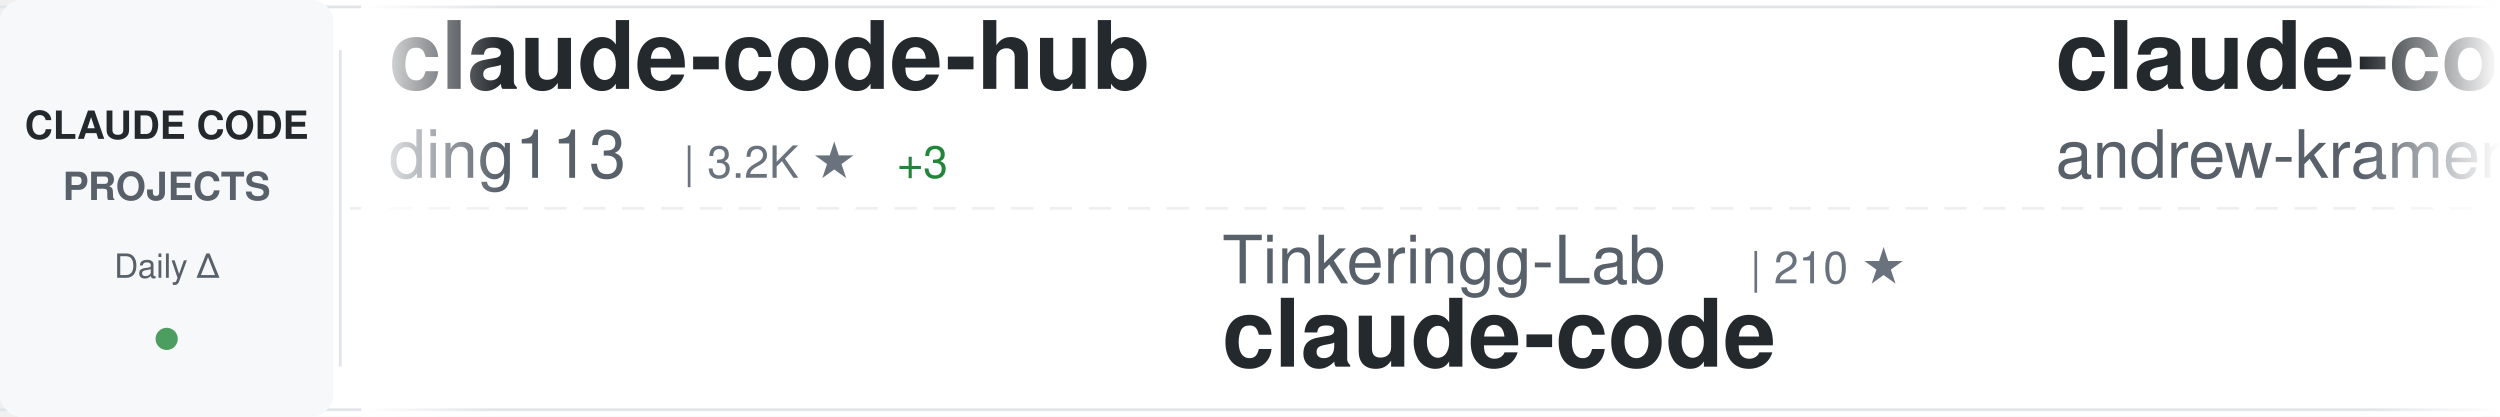
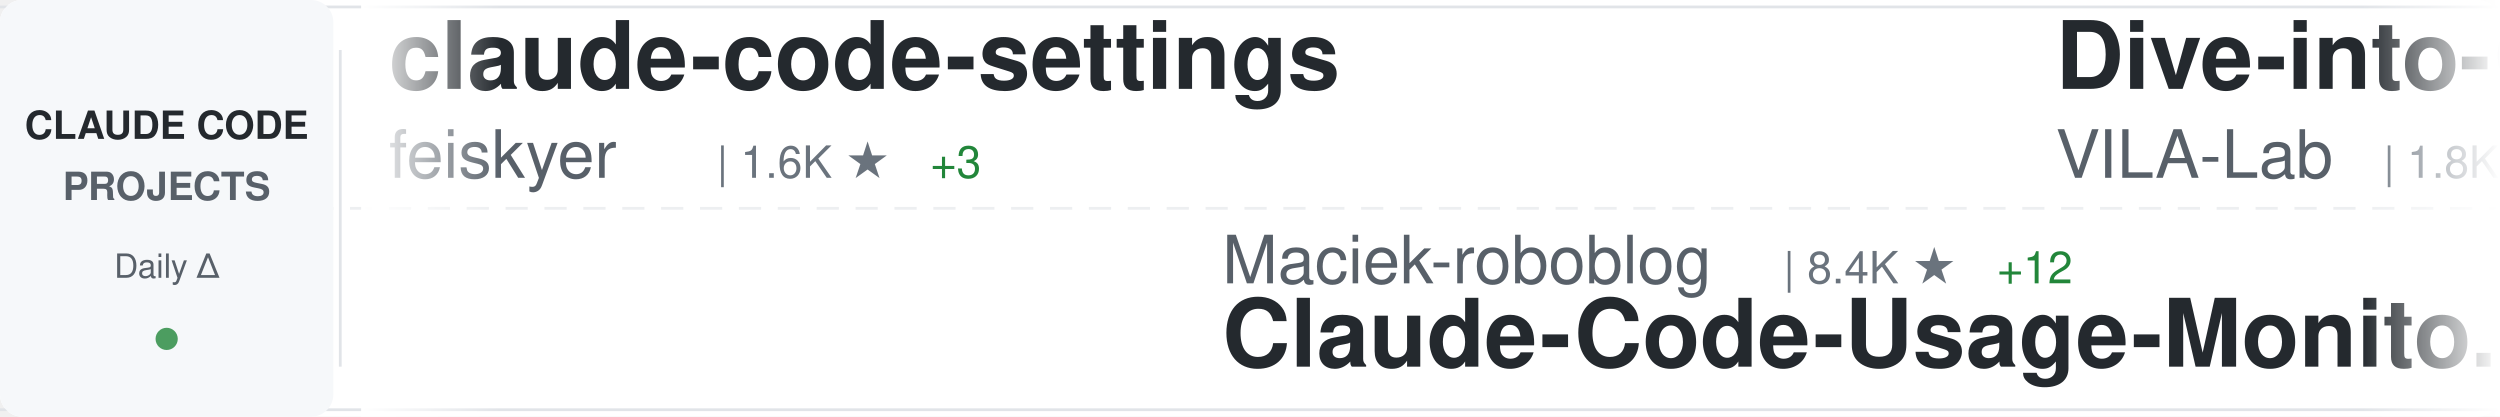
<svg xmlns="http://www.w3.org/2000/svg" width="900" height="150">
  <defs>
    <linearGradient id="awesomeLeftFade" x1="0%" y1="0%" x2="100%" y2="0%">
      <stop offset="0%" style="stop-color:#ffffff;stop-opacity:1" />
      <stop offset="100%" style="stop-color:#ffffff;stop-opacity:0" />
    </linearGradient>
    <linearGradient id="awesomeRightFade" x1="0%" y1="0%" x2="100%" y2="0%">
      <stop offset="0%" style="stop-color:#ffffff;stop-opacity:0" />
      <stop offset="100%" style="stop-color:#ffffff;stop-opacity:1" />
    </linearGradient>
  </defs>
  <rect width="900" height="150" fill="#ffffff" rx="8" />
  <rect x="0" y="2" width="900" height="1" fill="#e1e4e8" />
  <rect x="0" y="147" width="900" height="1" fill="#e1e4e8" />
  <line x1="0" y1="75" x2="900" y2="75" stroke="#e1e4e8" stroke-width="1" stroke-dasharray="8 6" opacity="0.6" />
  <rect x="0" y="0" width="120" height="150" fill="#f6f8fa" rx="8" />
  <text x="60" y="50" font-family="-apple-system, BlinkMacSystemFont, 'Segoe UI', Helvetica, Arial, sans-serif" font-size="14" font-weight="600" fill="#24292e" text-anchor="middle">CLAUDE CODE</text>
  <text x="60" y="72" font-family="-apple-system, BlinkMacSystemFont, 'Segoe UI', Helvetica, Arial, sans-serif" font-size="14" font-weight="600" fill="#586069" text-anchor="middle">PROJECTS</text>
  <text x="60" y="100" font-family="-apple-system, BlinkMacSystemFont, 'Segoe UI', Helvetica, Arial, sans-serif" font-size="12" font-weight="500" fill="#586069" text-anchor="middle">Daily Δ</text>
  <circle cx="60" cy="122" r="4" fill="#22863a" opacity="0.8" />
  <rect x="122" y="18" width="1" height="114" fill="#e1e4e8" />
  <clipPath id="awesomeTickerClip">
    <rect x="130" y="0" width="770" height="150" />
  </clipPath>
  <g clip-path="url(#awesomeTickerClip)">
    <g id="awesomeTickerItems">
      <animateTransform attributeName="transform" attributeType="XML" type="translate" from="0 0" to="-3000 0" dur="54s" repeatCount="indefinite" />
      <g transform="translate(0, 0)">
-         <text x="140" y="32" font-family="-apple-system, BlinkMacSystemFont, 'Segoe UI', Helvetica, Arial, sans-serif" font-size="34" font-weight="600" fill="#24292e">claude-code-hub</text>
-         <text x="140" y="64" font-family="-apple-system, BlinkMacSystemFont, 'Segoe UI', Helvetica, Arial, sans-serif" font-size="24" font-weight="400" fill="#586069">ding113</text>
-         <text x="246" y="64" font-family="-apple-system, BlinkMacSystemFont, 'Segoe UI', Helvetica, Arial, sans-serif" font-size="16" font-weight="500" fill="#6a737d">| 3.2K ★</text>
+         <text x="140" y="32" font-family="-apple-system, BlinkMacSystemFont, 'Segoe UI', Helvetica, Arial, sans-serif" font-size="34" font-weight="600" fill="#24292e">claude-code-settings</text>
+         <text x="140" y="64" font-family="-apple-system, BlinkMacSystemFont, 'Segoe UI', Helvetica, Arial, sans-serif" font-size="24" font-weight="400" fill="#586069">feiskyer</text>
+         <text x="258" y="64" font-family="-apple-system, BlinkMacSystemFont, 'Segoe UI', Helvetica, Arial, sans-serif" font-size="16" font-weight="500" fill="#6a737d">| 1.6K ★</text>
+         <text x="335" y="64" font-family="-apple-system, BlinkMacSystemFont, 'Segoe UI', Helvetica, Arial, sans-serif" font-size="16" font-weight="500" fill="#22863a"> +3</text>
+       </g>
+       <g transform="translate(300, 0)">
+         <text x="140" y="102" font-family="-apple-system, BlinkMacSystemFont, 'Segoe UI', Helvetica, Arial, sans-serif" font-size="24" font-weight="400" fill="#586069">Maciek-roboblog</text>
+         <text x="342" y="102" font-family="-apple-system, BlinkMacSystemFont, 'Segoe UI', Helvetica, Arial, sans-serif" font-size="16" font-weight="500" fill="#6a737d">| 8.4K ★</text>
+         <text x="419" y="102" font-family="-apple-system, BlinkMacSystemFont, 'Segoe UI', Helvetica, Arial, sans-serif" font-size="16" font-weight="500" fill="#22863a"> +12</text>
+         <text x="140" y="132" font-family="-apple-system, BlinkMacSystemFont, 'Segoe UI', Helvetica, Arial, sans-serif" font-size="34" font-weight="600" fill="#24292e">Claude-Code-Usage-Monito...</text>
+       </g>
+       <g transform="translate(600, 0)">
+         <text x="140" y="32" font-family="-apple-system, BlinkMacSystemFont, 'Segoe UI', Helvetica, Arial, sans-serif" font-size="34" font-weight="600" fill="#24292e">Dive-into-Claude-Code</text>
+         <text x="140" y="64" font-family="-apple-system, BlinkMacSystemFont, 'Segoe UI', Helvetica, Arial, sans-serif" font-size="24" font-weight="400" fill="#586069">VILA-Lab</text>
+         <text x="258" y="64" font-family="-apple-system, BlinkMacSystemFont, 'Segoe UI', Helvetica, Arial, sans-serif" font-size="16" font-weight="500" fill="#6a737d">| 1.8K ★</text>
+         <text x="335" y="64" font-family="-apple-system, BlinkMacSystemFont, 'Segoe UI', Helvetica, Arial, sans-serif" font-size="16" font-weight="500" fill="#22863a"> +10</text>
+       </g>
+       <g transform="translate(900, 0)">
+         <text x="140" y="102" font-family="-apple-system, BlinkMacSystemFont, 'Segoe UI', Helvetica, Arial, sans-serif" font-size="24" font-weight="400" fill="#586069">repowise-dev</text>
+         <text x="306" y="102" font-family="-apple-system, BlinkMacSystemFont, 'Segoe UI', Helvetica, Arial, sans-serif" font-size="16" font-weight="500" fill="#6a737d">| 1.1K ★</text>
+         <text x="383" y="102" font-family="-apple-system, BlinkMacSystemFont, 'Segoe UI', Helvetica, Arial, sans-serif" font-size="16" font-weight="500" fill="#22863a"> +4</text>
+         <text x="140" y="132" font-family="-apple-system, BlinkMacSystemFont, 'Segoe UI', Helvetica, Arial, sans-serif" font-size="34" font-weight="600" fill="#24292e">claude-code-prompts</text>
+       </g>
+       <g transform="translate(1200, 0)">
+         <text x="140" y="32" font-family="-apple-system, BlinkMacSystemFont, 'Segoe UI', Helvetica, Arial, sans-serif" font-size="34" font-weight="600" fill="#24292e">oh-my-claudecode</text>
+         <text x="140" y="64" font-family="-apple-system, BlinkMacSystemFont, 'Segoe UI', Helvetica, Arial, sans-serif" font-size="24" font-weight="400" fill="#586069">Yeachan-Heo</text>
+         <text x="294" y="64" font-family="-apple-system, BlinkMacSystemFont, 'Segoe UI', Helvetica, Arial, sans-serif" font-size="16" font-weight="500" fill="#6a737d">| 37.5K ★</text>
+         <text x="380" y="64" font-family="-apple-system, BlinkMacSystemFont, 'Segoe UI', Helvetica, Arial, sans-serif" font-size="16" font-weight="500" fill="#22863a"> +41</text>
+       </g>
+       <g transform="translate(1500, 0)">
+         <text x="140" y="102" font-family="-apple-system, BlinkMacSystemFont, 'Segoe UI', Helvetica, Arial, sans-serif" font-size="24" font-weight="400" fill="#586069">zstmfhy</text>
+         <text x="246" y="102" font-family="-apple-system, BlinkMacSystemFont, 'Segoe UI', Helvetica, Arial, sans-serif" font-size="16" font-weight="500" fill="#6a737d">| 190 ★</text>
+         <text x="140" y="132" font-family="-apple-system, BlinkMacSystemFont, 'Segoe UI', Helvetica, Arial, sans-serif" font-size="34" font-weight="600" fill="#24292e">Claude-code</text>
+       </g>
+       <g transform="translate(1800, 0)">
+         <text x="140" y="32" font-family="-apple-system, BlinkMacSystemFont, 'Segoe UI', Helvetica, Arial, sans-serif" font-size="34" font-weight="600" fill="#24292e">Auto-claude-code-researc...</text>
+         <text x="140" y="64" font-family="-apple-system, BlinkMacSystemFont, 'Segoe UI', Helvetica, Arial, sans-serif" font-size="24" font-weight="400" fill="#586069">wanshuiyin</text>
+         <text x="282" y="64" font-family="-apple-system, BlinkMacSystemFont, 'Segoe UI', Helvetica, Arial, sans-serif" font-size="16" font-weight="500" fill="#6a737d">| 13.1K ★</text>
+         <text x="368" y="64" font-family="-apple-system, BlinkMacSystemFont, 'Segoe UI', Helvetica, Arial, sans-serif" font-size="16" font-weight="500" fill="#22863a"> +39</text>
+       </g>
+       <g transform="translate(2100, 0)">
+         <text x="140" y="102" font-family="-apple-system, BlinkMacSystemFont, 'Segoe UI', Helvetica, Arial, sans-serif" font-size="24" font-weight="400" fill="#586069">RichardAtCT</text>
+         <text x="294" y="102" font-family="-apple-system, BlinkMacSystemFont, 'Segoe UI', Helvetica, Arial, sans-serif" font-size="16" font-weight="500" fill="#6a737d">| 2.7K ★</text>
+         <text x="371" y="102" font-family="-apple-system, BlinkMacSystemFont, 'Segoe UI', Helvetica, Arial, sans-serif" font-size="16" font-weight="500" fill="#22863a"> +2</text>
+         <text x="140" y="132" font-family="-apple-system, BlinkMacSystemFont, 'Segoe UI', Helvetica, Arial, sans-serif" font-size="34" font-weight="600" fill="#24292e">claude-code-telegram</text>
+       </g>
+       <g transform="translate(2400, 0)">
+         <text x="140" y="32" font-family="-apple-system, BlinkMacSystemFont, 'Segoe UI', Helvetica, Arial, sans-serif" font-size="34" font-weight="600" fill="#24292e">claude-code-guide</text>
+         <text x="140" y="64" font-family="-apple-system, BlinkMacSystemFont, 'Segoe UI', Helvetica, Arial, sans-serif" font-size="24" font-weight="400" fill="#586069">zebbern</text>
+         <text x="246" y="64" font-family="-apple-system, BlinkMacSystemFont, 'Segoe UI', Helvetica, Arial, sans-serif" font-size="16" font-weight="500" fill="#6a737d">| 4.4K ★</text>
        <text x="323" y="64" font-family="-apple-system, BlinkMacSystemFont, 'Segoe UI', Helvetica, Arial, sans-serif" font-size="16" font-weight="500" fill="#22863a"> +3</text>
      </g>
-       <g transform="translate(300, 0)">
-         <text x="140" y="102" font-family="-apple-system, BlinkMacSystemFont, 'Segoe UI', Helvetica, Arial, sans-serif" font-size="24" font-weight="400" fill="#586069">Tinkeringg-Lab</text>
-         <text x="330" y="102" font-family="-apple-system, BlinkMacSystemFont, 'Segoe UI', Helvetica, Arial, sans-serif" font-size="16" font-weight="500" fill="#6a737d">| 210 ★</text>
-         <text x="140" y="132" font-family="-apple-system, BlinkMacSystemFont, 'Segoe UI', Helvetica, Arial, sans-serif" font-size="34" font-weight="600" fill="#24292e">claude-code</text>
-       </g>
-       <g transform="translate(600, 0)">
-         <text x="140" y="32" font-family="-apple-system, BlinkMacSystemFont, 'Segoe UI', Helvetica, Arial, sans-serif" font-size="34" font-weight="600" fill="#24292e">claude-code-source-build</text>
-         <text x="140" y="64" font-family="-apple-system, BlinkMacSystemFont, 'Segoe UI', Helvetica, Arial, sans-serif" font-size="24" font-weight="400" fill="#586069">andrew-kramer-inno</text>
-         <text x="378" y="64" font-family="-apple-system, BlinkMacSystemFont, 'Segoe UI', Helvetica, Arial, sans-serif" font-size="16" font-weight="500" fill="#6a737d">| 593 ★</text>
-       </g>
-       <g transform="translate(900, 0)">
-         <text x="140" y="102" font-family="-apple-system, BlinkMacSystemFont, 'Segoe UI', Helvetica, Arial, sans-serif" font-size="24" font-weight="400" fill="#586069">alex000kim</text>
-         <text x="282" y="102" font-family="-apple-system, BlinkMacSystemFont, 'Segoe UI', Helvetica, Arial, sans-serif" font-size="16" font-weight="500" fill="#6a737d">| 231 ★</text>
-         <text x="140" y="132" font-family="-apple-system, BlinkMacSystemFont, 'Segoe UI', Helvetica, Arial, sans-serif" font-size="34" font-weight="600" fill="#24292e">claude-code</text>
-       </g>
-       <g transform="translate(1200, 0)">
-         <text x="140" y="32" font-family="-apple-system, BlinkMacSystemFont, 'Segoe UI', Helvetica, Arial, sans-serif" font-size="34" font-weight="600" fill="#24292e">claude-code-guide</text>
-         <text x="140" y="64" font-family="-apple-system, BlinkMacSystemFont, 'Segoe UI', Helvetica, Arial, sans-serif" font-size="24" font-weight="400" fill="#586069">Cranot</text>
-         <text x="234" y="64" font-family="-apple-system, BlinkMacSystemFont, 'Segoe UI', Helvetica, Arial, sans-serif" font-size="16" font-weight="500" fill="#6a737d">| 2.8K ★</text>
-         <text x="311" y="64" font-family="-apple-system, BlinkMacSystemFont, 'Segoe UI', Helvetica, Arial, sans-serif" font-size="16" font-weight="500" fill="#22863a"> +1</text>
-       </g>
-       <g transform="translate(1500, 0)">
-         <text x="140" y="102" font-family="-apple-system, BlinkMacSystemFont, 'Segoe UI', Helvetica, Arial, sans-serif" font-size="24" font-weight="400" fill="#586069">mehmoodosman</text>
-         <text x="306" y="102" font-family="-apple-system, BlinkMacSystemFont, 'Segoe UI', Helvetica, Arial, sans-serif" font-size="16" font-weight="500" fill="#6a737d">| 170 ★</text>
-         <text x="140" y="132" font-family="-apple-system, BlinkMacSystemFont, 'Segoe UI', Helvetica, Arial, sans-serif" font-size="34" font-weight="600" fill="#24292e">claude-code</text>
-       </g>
-       <g transform="translate(1800, 0)">
-         <text x="140" y="32" font-family="-apple-system, BlinkMacSystemFont, 'Segoe UI', Helvetica, Arial, sans-serif" font-size="34" font-weight="600" fill="#24292e">claude-code-pm-course</text>
-         <text x="140" y="64" font-family="-apple-system, BlinkMacSystemFont, 'Segoe UI', Helvetica, Arial, sans-serif" font-size="24" font-weight="400" fill="#586069">carlvellotti</text>
-         <text x="306" y="64" font-family="-apple-system, BlinkMacSystemFont, 'Segoe UI', Helvetica, Arial, sans-serif" font-size="16" font-weight="500" fill="#6a737d">| 2.1K ★</text>
-         <text x="383" y="64" font-family="-apple-system, BlinkMacSystemFont, 'Segoe UI', Helvetica, Arial, sans-serif" font-size="16" font-weight="500" fill="#22863a"> +3</text>
-       </g>
-       <g transform="translate(2100, 0)">
-         <text x="140" y="102" font-family="-apple-system, BlinkMacSystemFont, 'Segoe UI', Helvetica, Arial, sans-serif" font-size="24" font-weight="400" fill="#586069">freestylefly</text>
-         <text x="306" y="102" font-family="-apple-system, BlinkMacSystemFont, 'Segoe UI', Helvetica, Arial, sans-serif" font-size="16" font-weight="500" fill="#6a737d">| 127 ★</text>
-         <text x="140" y="132" font-family="-apple-system, BlinkMacSystemFont, 'Segoe UI', Helvetica, Arial, sans-serif" font-size="34" font-weight="600" fill="#24292e">claude-code</text>
-       </g>
-       <g transform="translate(2400, 0)">
-         <text x="140" y="32" font-family="-apple-system, BlinkMacSystemFont, 'Segoe UI', Helvetica, Arial, sans-serif" font-size="34" font-weight="600" fill="#24292e">claude-code-reverse</text>
-         <text x="140" y="64" font-family="-apple-system, BlinkMacSystemFont, 'Segoe UI', Helvetica, Arial, sans-serif" font-size="24" font-weight="400" fill="#586069">Yuyz0112</text>
-         <text x="258" y="64" font-family="-apple-system, BlinkMacSystemFont, 'Segoe UI', Helvetica, Arial, sans-serif" font-size="16" font-weight="500" fill="#6a737d">| 2.4K ★</text>
-       </g>
      <g transform="translate(2700, 0)">
-         <text x="140" y="102" font-family="-apple-system, BlinkMacSystemFont, 'Segoe UI', Helvetica, Arial, sans-serif" font-size="24" font-weight="400" fill="#586069">diet103</text>
-         <text x="246" y="102" font-family="-apple-system, BlinkMacSystemFont, 'Segoe UI', Helvetica, Arial, sans-serif" font-size="16" font-weight="500" fill="#6a737d">| 9.7K ★</text>
-         <text x="323" y="102" font-family="-apple-system, BlinkMacSystemFont, 'Segoe UI', Helvetica, Arial, sans-serif" font-size="16" font-weight="500" fill="#22863a"> +4</text>
-         <text x="140" y="132" font-family="-apple-system, BlinkMacSystemFont, 'Segoe UI', Helvetica, Arial, sans-serif" font-size="34" font-weight="600" fill="#24292e">claude-code-infrastructu...</text>
+         <text x="140" y="102" font-family="-apple-system, BlinkMacSystemFont, 'Segoe UI', Helvetica, Arial, sans-serif" font-size="24" font-weight="400" fill="#586069">KPR111</text>
+         <text x="234" y="102" font-family="-apple-system, BlinkMacSystemFont, 'Segoe UI', Helvetica, Arial, sans-serif" font-size="16" font-weight="500" fill="#6a737d">| 18 ★</text>
+         <text x="140" y="132" font-family="-apple-system, BlinkMacSystemFont, 'Segoe UI', Helvetica, Arial, sans-serif" font-size="34" font-weight="600" fill="#24292e">Claude-Code</text>
      </g>
      <g transform="translate(3000, 0)">
-         <text x="140" y="32" font-family="-apple-system, BlinkMacSystemFont, 'Segoe UI', Helvetica, Arial, sans-serif" font-size="34" font-weight="600" fill="#24292e">claude-code-hub</text>
-         <text x="140" y="64" font-family="-apple-system, BlinkMacSystemFont, 'Segoe UI', Helvetica, Arial, sans-serif" font-size="24" font-weight="400" fill="#586069">ding113</text>
-         <text x="246" y="64" font-family="-apple-system, BlinkMacSystemFont, 'Segoe UI', Helvetica, Arial, sans-serif" font-size="16" font-weight="500" fill="#6a737d">| 3.2K ★</text>
-         <text x="323" y="64" font-family="-apple-system, BlinkMacSystemFont, 'Segoe UI', Helvetica, Arial, sans-serif" font-size="16" font-weight="500" fill="#22863a"> +3</text>
+         <text x="140" y="32" font-family="-apple-system, BlinkMacSystemFont, 'Segoe UI', Helvetica, Arial, sans-serif" font-size="34" font-weight="600" fill="#24292e">claude-code-settings</text>
+         <text x="140" y="64" font-family="-apple-system, BlinkMacSystemFont, 'Segoe UI', Helvetica, Arial, sans-serif" font-size="24" font-weight="400" fill="#586069">feiskyer</text>
+         <text x="258" y="64" font-family="-apple-system, BlinkMacSystemFont, 'Segoe UI', Helvetica, Arial, sans-serif" font-size="16" font-weight="500" fill="#6a737d">| 1.6K ★</text>
+         <text x="335" y="64" font-family="-apple-system, BlinkMacSystemFont, 'Segoe UI', Helvetica, Arial, sans-serif" font-size="16" font-weight="500" fill="#22863a"> +3</text>
      </g>
      <g transform="translate(3300, 0)">
-         <text x="140" y="102" font-family="-apple-system, BlinkMacSystemFont, 'Segoe UI', Helvetica, Arial, sans-serif" font-size="24" font-weight="400" fill="#586069">Tinkeringg-Lab</text>
-         <text x="330" y="102" font-family="-apple-system, BlinkMacSystemFont, 'Segoe UI', Helvetica, Arial, sans-serif" font-size="16" font-weight="500" fill="#6a737d">| 210 ★</text>
-         <text x="140" y="132" font-family="-apple-system, BlinkMacSystemFont, 'Segoe UI', Helvetica, Arial, sans-serif" font-size="34" font-weight="600" fill="#24292e">claude-code</text>
+         <text x="140" y="102" font-family="-apple-system, BlinkMacSystemFont, 'Segoe UI', Helvetica, Arial, sans-serif" font-size="24" font-weight="400" fill="#586069">Maciek-roboblog</text>
+         <text x="342" y="102" font-family="-apple-system, BlinkMacSystemFont, 'Segoe UI', Helvetica, Arial, sans-serif" font-size="16" font-weight="500" fill="#6a737d">| 8.4K ★</text>
+         <text x="419" y="102" font-family="-apple-system, BlinkMacSystemFont, 'Segoe UI', Helvetica, Arial, sans-serif" font-size="16" font-weight="500" fill="#22863a"> +12</text>
+         <text x="140" y="132" font-family="-apple-system, BlinkMacSystemFont, 'Segoe UI', Helvetica, Arial, sans-serif" font-size="34" font-weight="600" fill="#24292e">Claude-Code-Usage-Monito...</text>
      </g>
      <g transform="translate(3600, 0)">
-         <text x="140" y="32" font-family="-apple-system, BlinkMacSystemFont, 'Segoe UI', Helvetica, Arial, sans-serif" font-size="34" font-weight="600" fill="#24292e">claude-code-source-build</text>
-         <text x="140" y="64" font-family="-apple-system, BlinkMacSystemFont, 'Segoe UI', Helvetica, Arial, sans-serif" font-size="24" font-weight="400" fill="#586069">andrew-kramer-inno</text>
-         <text x="378" y="64" font-family="-apple-system, BlinkMacSystemFont, 'Segoe UI', Helvetica, Arial, sans-serif" font-size="16" font-weight="500" fill="#6a737d">| 593 ★</text>
+         <text x="140" y="32" font-family="-apple-system, BlinkMacSystemFont, 'Segoe UI', Helvetica, Arial, sans-serif" font-size="34" font-weight="600" fill="#24292e">Dive-into-Claude-Code</text>
+         <text x="140" y="64" font-family="-apple-system, BlinkMacSystemFont, 'Segoe UI', Helvetica, Arial, sans-serif" font-size="24" font-weight="400" fill="#586069">VILA-Lab</text>
+         <text x="258" y="64" font-family="-apple-system, BlinkMacSystemFont, 'Segoe UI', Helvetica, Arial, sans-serif" font-size="16" font-weight="500" fill="#6a737d">| 1.8K ★</text>
+         <text x="335" y="64" font-family="-apple-system, BlinkMacSystemFont, 'Segoe UI', Helvetica, Arial, sans-serif" font-size="16" font-weight="500" fill="#22863a"> +10</text>
      </g>
      <g transform="translate(3900, 0)">
-         <text x="140" y="102" font-family="-apple-system, BlinkMacSystemFont, 'Segoe UI', Helvetica, Arial, sans-serif" font-size="24" font-weight="400" fill="#586069">alex000kim</text>
-         <text x="282" y="102" font-family="-apple-system, BlinkMacSystemFont, 'Segoe UI', Helvetica, Arial, sans-serif" font-size="16" font-weight="500" fill="#6a737d">| 231 ★</text>
-         <text x="140" y="132" font-family="-apple-system, BlinkMacSystemFont, 'Segoe UI', Helvetica, Arial, sans-serif" font-size="34" font-weight="600" fill="#24292e">claude-code</text>
+         <text x="140" y="102" font-family="-apple-system, BlinkMacSystemFont, 'Segoe UI', Helvetica, Arial, sans-serif" font-size="24" font-weight="400" fill="#586069">repowise-dev</text>
+         <text x="306" y="102" font-family="-apple-system, BlinkMacSystemFont, 'Segoe UI', Helvetica, Arial, sans-serif" font-size="16" font-weight="500" fill="#6a737d">| 1.1K ★</text>
+         <text x="383" y="102" font-family="-apple-system, BlinkMacSystemFont, 'Segoe UI', Helvetica, Arial, sans-serif" font-size="16" font-weight="500" fill="#22863a"> +4</text>
+         <text x="140" y="132" font-family="-apple-system, BlinkMacSystemFont, 'Segoe UI', Helvetica, Arial, sans-serif" font-size="34" font-weight="600" fill="#24292e">claude-code-prompts</text>
      </g>
    </g>
  </g>
  <rect x="130" y="0" width="50" height="150" fill="url(#awesomeLeftFade)" />
  <rect x="850" y="0" width="50" height="150" fill="url(#awesomeRightFade)" />
</svg>
